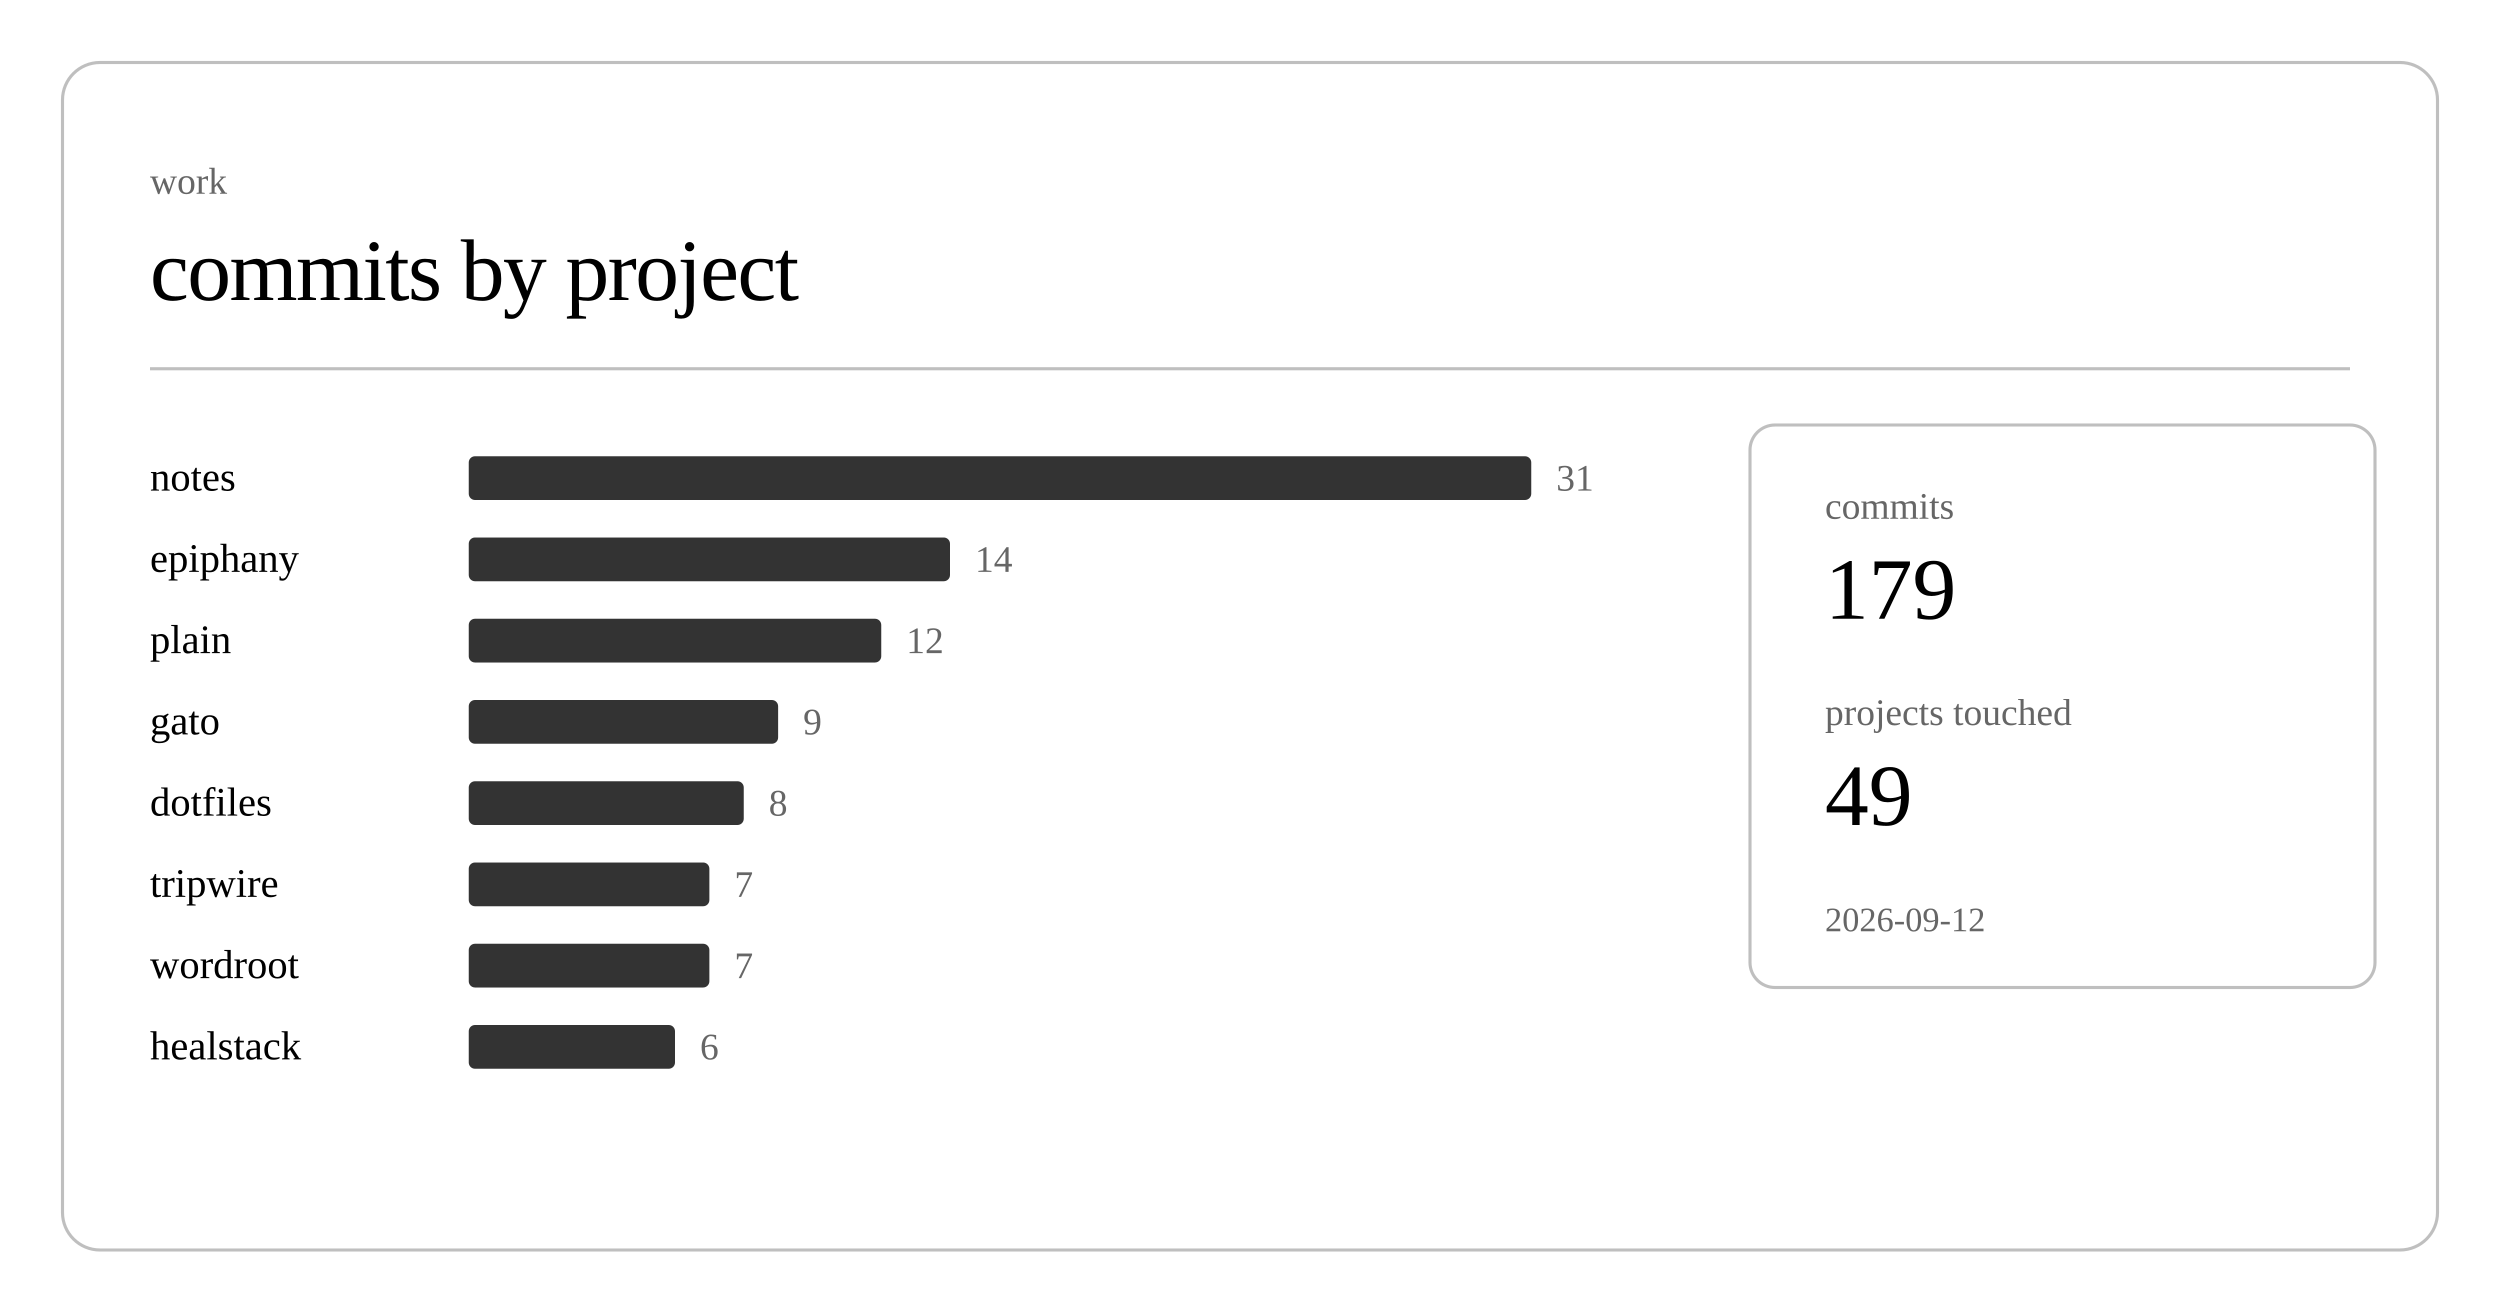
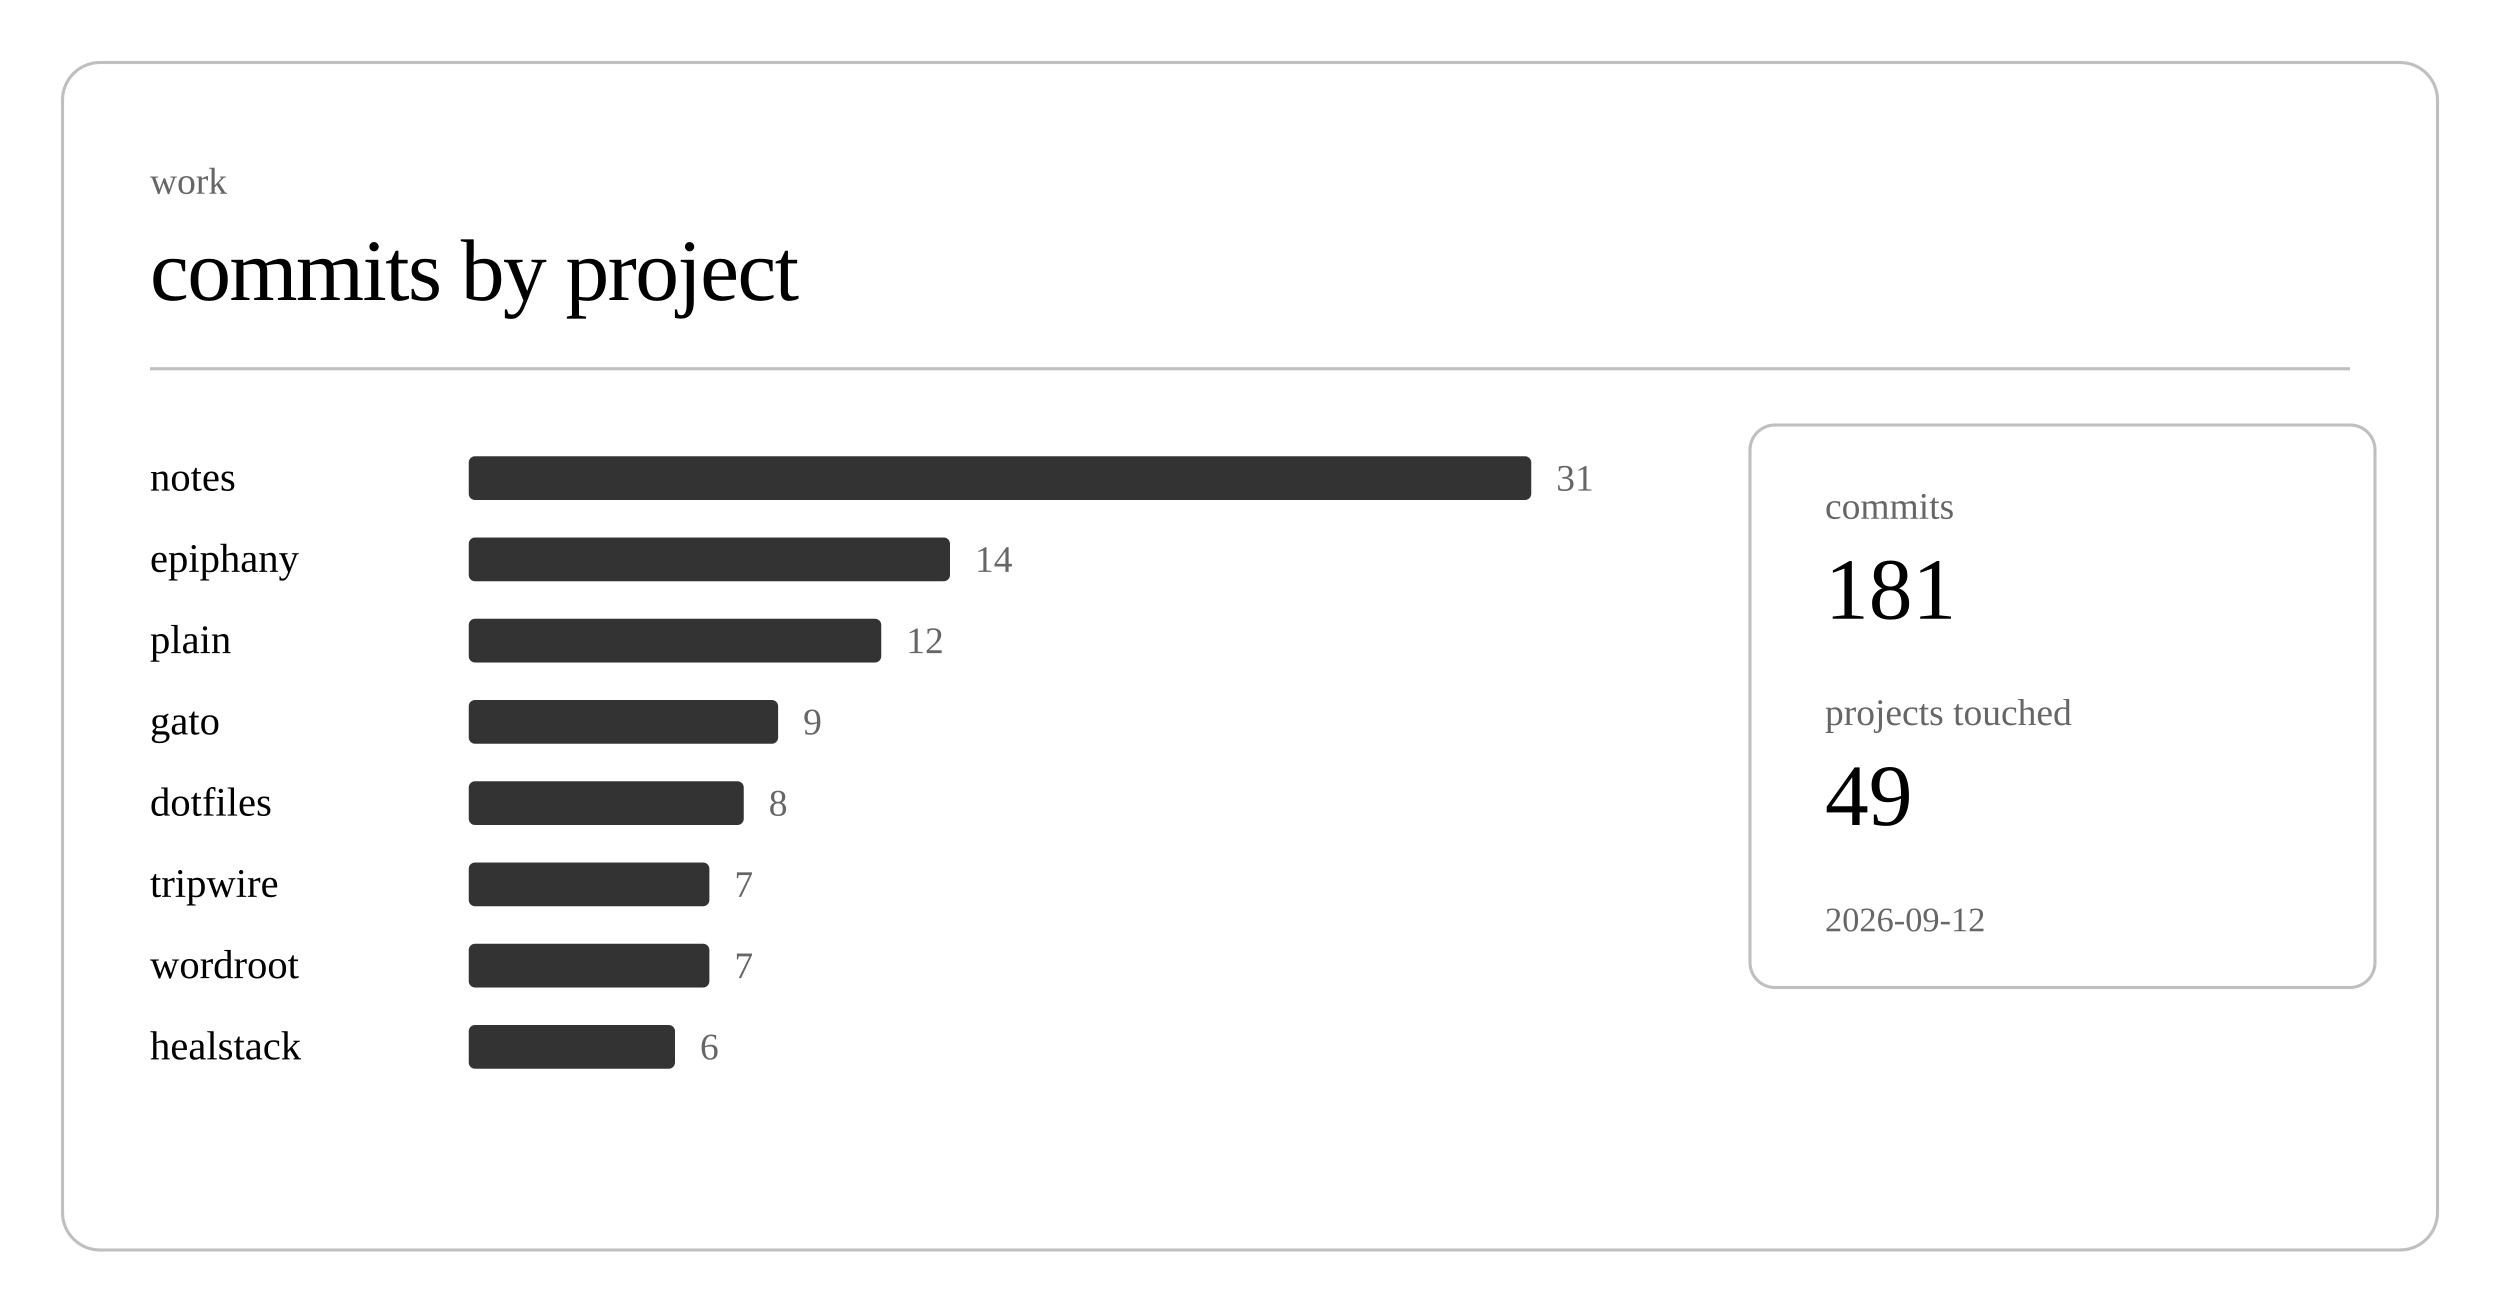
<svg xmlns="http://www.w3.org/2000/svg" class="post-header-svg" viewBox="0 0 800 420" width="800" height="420">
  <rect x="20" y="20" width="760" height="380" rx="12" ry="12" fill="none" stroke="currentColor" stroke-width="1" opacity="0.25" />
  <text fill="currentColor" x="48" y="62" font-size="12" opacity="0.6">work</text>
  <text fill="currentColor" x="48" y="96" font-size="28" font-weight="300" letter-spacing="-0.5">commits by project</text>
  <line stroke="currentColor" x1="48" y1="118" x2="752" y2="118" stroke-width="1" opacity="0.25" />
  <a href="https://github.com/nulljosh/notes">
    <text fill="currentColor" x="48" y="157" font-size="13">notes</text>
  </a>
  <rect x="150" y="146" width="340" height="14" rx="2" fill="currentColor" opacity="0.8" />
  <text fill="currentColor" x="498" y="157" font-size="12" opacity="0.6">31</text>
  <a href="https://github.com/nulljosh/epiphany">
    <text fill="currentColor" x="48" y="183" font-size="13">epiphany</text>
  </a>
  <rect x="150" y="172" width="154" height="14" rx="2" fill="currentColor" opacity="0.8" />
  <text fill="currentColor" x="312" y="183" font-size="12" opacity="0.6">14</text>
  <a href="https://github.com/nulljosh/plain">
    <text fill="currentColor" x="48" y="209" font-size="13">plain</text>
  </a>
  <rect x="150" y="198" width="132" height="14" rx="2" fill="currentColor" opacity="0.8" />
  <text fill="currentColor" x="290" y="209" font-size="12" opacity="0.6">12</text>
  <a href="https://github.com/nulljosh/gato">
    <text fill="currentColor" x="48" y="235" font-size="13">gato</text>
  </a>
  <rect x="150" y="224" width="99" height="14" rx="2" fill="currentColor" opacity="0.8" />
  <text fill="currentColor" x="257" y="235" font-size="12" opacity="0.6">9</text>
  <a href="https://github.com/nulljosh/dotfiles">
    <text fill="currentColor" x="48" y="261" font-size="13">dotfiles</text>
  </a>
  <rect x="150" y="250" width="88" height="14" rx="2" fill="currentColor" opacity="0.8" />
  <text fill="currentColor" x="246" y="261" font-size="12" opacity="0.6">8</text>
  <a href="https://github.com/nulljosh/tripwire">
    <text fill="currentColor" x="48" y="287" font-size="13">tripwire</text>
  </a>
  <rect x="150" y="276" width="77" height="14" rx="2" fill="currentColor" opacity="0.8" />
  <text fill="currentColor" x="235" y="287" font-size="12" opacity="0.6">7</text>
  <a href="https://github.com/nulljosh/wordroot">
    <text fill="currentColor" x="48" y="313" font-size="13">wordroot</text>
  </a>
  <rect x="150" y="302" width="77" height="14" rx="2" fill="currentColor" opacity="0.8" />
  <text fill="currentColor" x="235" y="313" font-size="12" opacity="0.6">7</text>
  <a href="https://github.com/nulljosh/healstack">
    <text fill="currentColor" x="48" y="339" font-size="13">healstack</text>
  </a>
  <rect x="150" y="328" width="66" height="14" rx="2" fill="currentColor" opacity="0.8" />
  <text fill="currentColor" x="224" y="339" font-size="12" opacity="0.6">6</text>
  <rect x="560" y="136" width="200" height="180" rx="8" ry="8" fill="none" stroke="currentColor" stroke-width="1" opacity="0.25" />
  <text fill="currentColor" x="584" y="166" font-size="12" opacity="0.6">commits</text>
-   <text fill="currentColor" x="584" y="198" font-size="28" font-weight="500">179</text>
+   <text fill="currentColor" x="584" y="198" font-size="28" font-weight="500">181</text>
  <text fill="currentColor" x="584" y="232" font-size="12" opacity="0.6">projects touched</text>
  <text fill="currentColor" x="584" y="264" font-size="28" font-weight="500">49</text>
  <text fill="currentColor" x="584" y="298" font-size="11" opacity="0.6">2026-09-12</text>
</svg>
